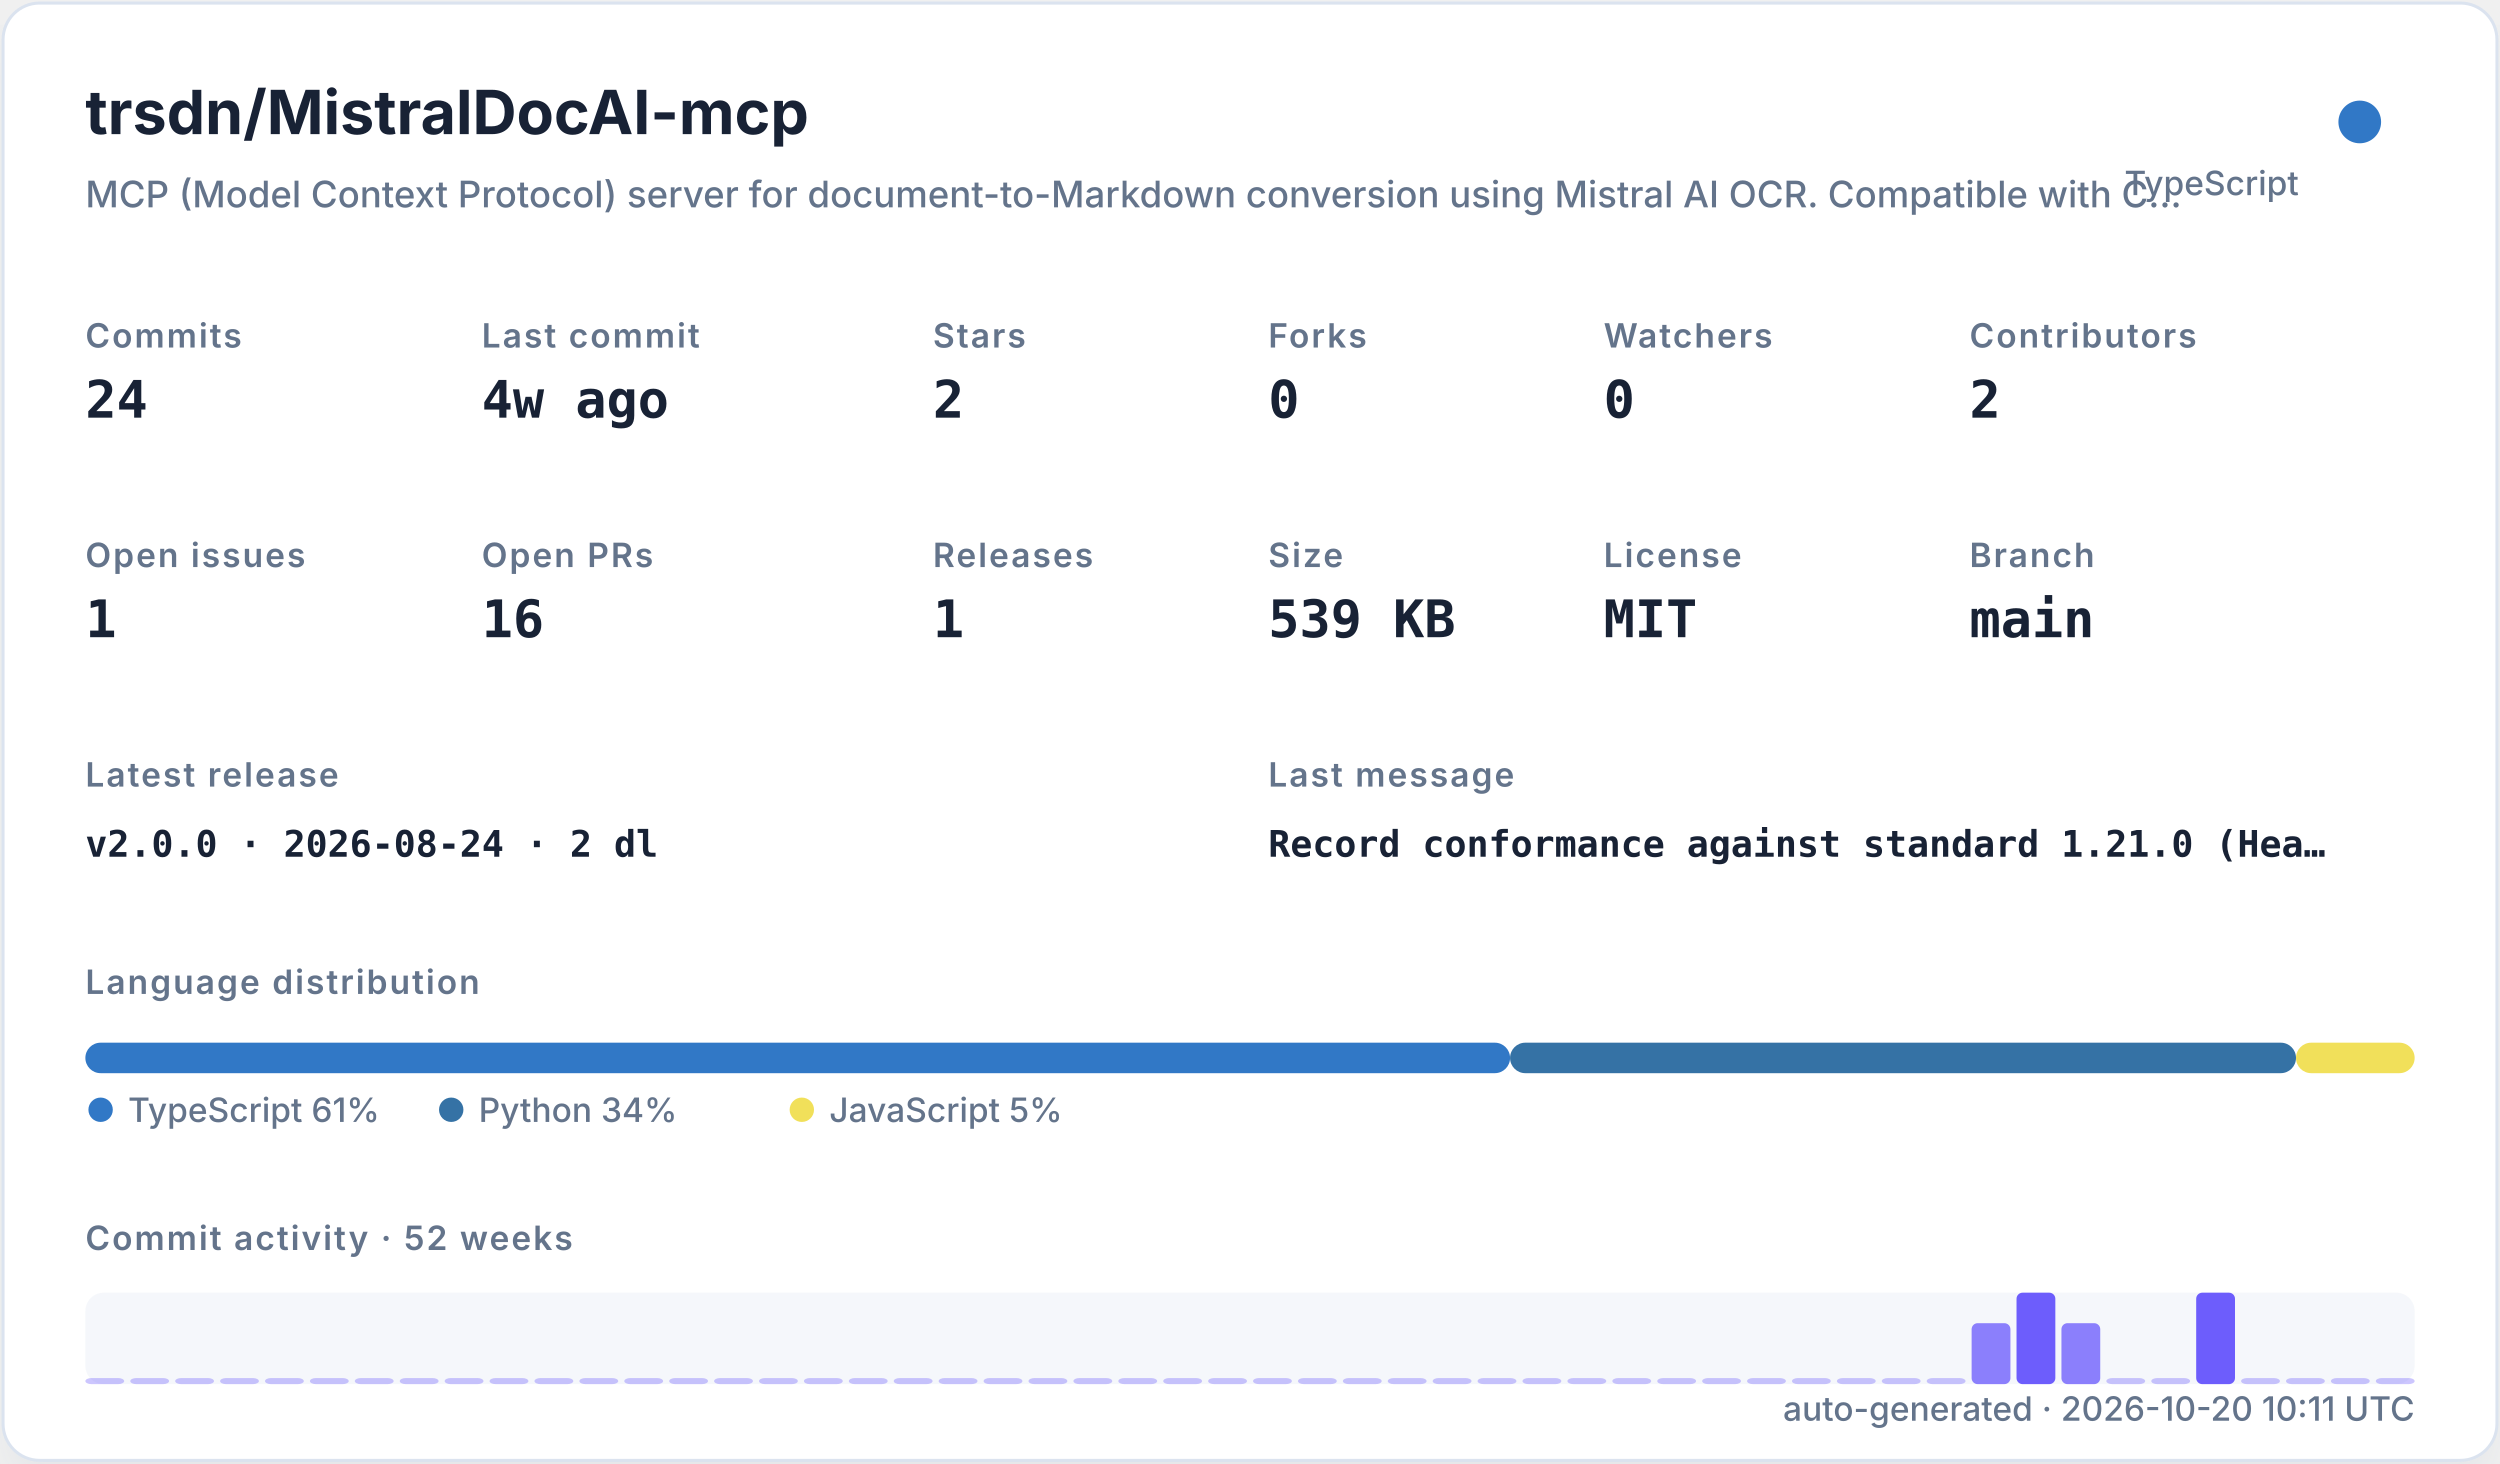
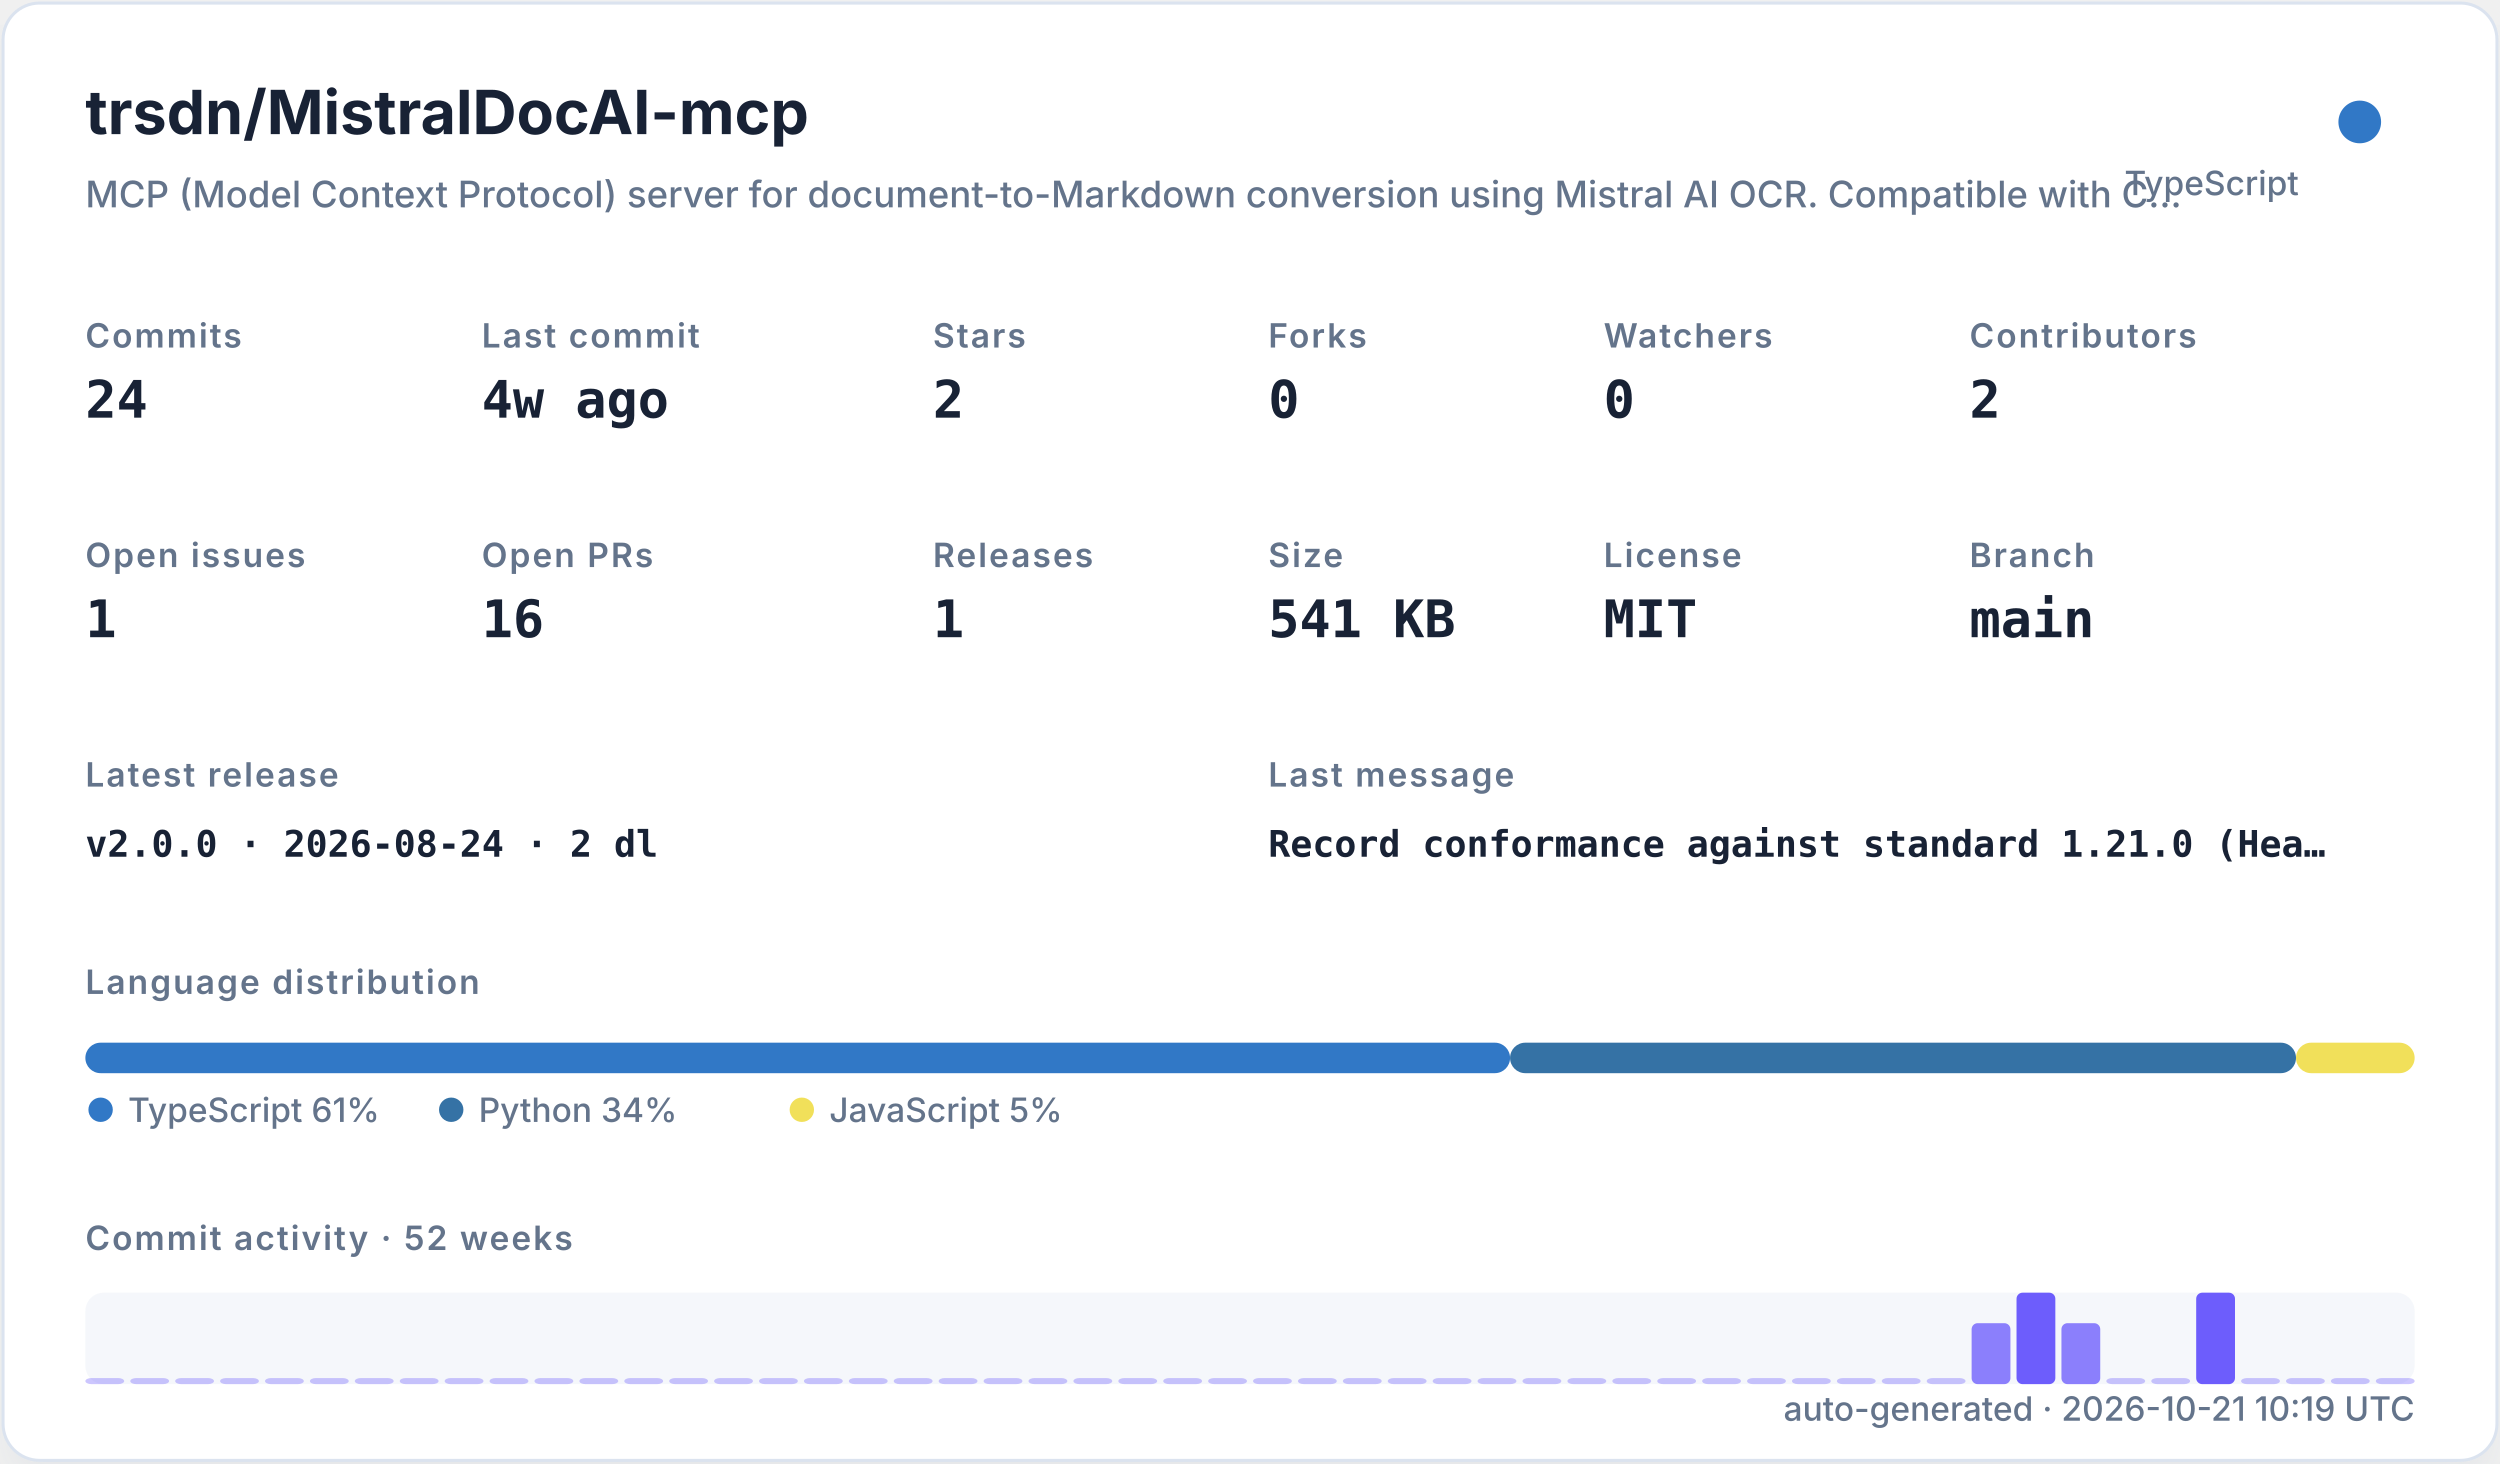
<svg xmlns="http://www.w3.org/2000/svg" width="820" height="480" viewBox="0 0 820 480" role="img">
  <defs>
    <filter id="shadow" x="-10%" y="-10%" width="120%" height="120%">
      <feDropShadow dx="0" dy="8" stdDeviation="10" flood-color="#94a3b8" flood-opacity="0.16" />
    </filter>
    <style>
    .title { font: 700 20px -apple-system,BlinkMacSystemFont,"Segoe UI",sans-serif; fill: #182235; }
    .subtitle { font: 500 12px -apple-system,BlinkMacSystemFont,"Segoe UI",sans-serif; fill: #64748b; }
    .label { font: 600 11px -apple-system,BlinkMacSystemFont,"Segoe UI",sans-serif; fill: #64748b; text-transform: uppercase; letter-spacing: .06em; }
    .value { font: 700 17px ui-monospace,SFMono-Regular,Menlo,monospace; fill: #182235; }
    .small { font: 500 11px -apple-system,BlinkMacSystemFont,"Segoe UI",sans-serif; fill: #64748b; }
    .tiny { font: 500 10px -apple-system,BlinkMacSystemFont,"Segoe UI",sans-serif; fill: #64748b; }
    .mono { font: 650 12px ui-monospace,SFMono-Regular,Menlo,monospace; fill: #182235; }
  </style>
  </defs>
  <rect x="1" y="1" width="818" height="478" rx="12" fill="#ffffff" stroke="#dbe3ef" filter="url(#shadow)" />
  <text x="28" y="44" class="title">trsdn/MistralDocAI-mcp</text>
  <text x="28" y="68" class="subtitle">MCP (Model Context Protocol) server for document-to-Markdown conversion using Mistral AI OCR. Compatible with C…</text>
  <circle cx="774" cy="40" r="7" fill="#3178c6" />
  <text x="754" y="64" text-anchor="end" class="small">TypeScript</text>
  <text x="28" y="114" class="label">Commits</text>
  <text x="28" y="137" class="value">24</text>
  <text x="158" y="114" class="label">Last commit</text>
  <text x="158" y="137" class="value">4w ago</text>
  <text x="306" y="114" class="label">Stars</text>
  <text x="306" y="137" class="value">2</text>
  <text x="416" y="114" class="label">Forks</text>
  <text x="416" y="137" class="value">0</text>
  <text x="526" y="114" class="label">Watchers</text>
  <text x="526" y="137" class="value">0</text>
  <text x="646" y="114" class="label">Contributors</text>
  <text x="646" y="137" class="value">2</text>
  <text x="28" y="186" class="label">Open issues</text>
  <text x="28" y="209" class="value">1</text>
  <text x="158" y="186" class="label">Open PRs</text>
  <text x="158" y="209" class="value">16</text>
  <text x="306" y="186" class="label">Releases</text>
  <text x="306" y="209" class="value">1</text>
  <text x="416" y="186" class="label">Size</text>
-   <text x="416" y="209" class="value">539 KB</text>
+   <text x="416" y="209" class="value">541 KB</text>
  <text x="526" y="186" class="label">License</text>
  <text x="526" y="209" class="value">MIT</text>
  <text x="646" y="186" class="label">Branch</text>
  <text x="646" y="209" class="value">main</text>
  <text x="28" y="258" class="label">Latest release</text>
  <text x="28" y="281" class="mono">v2.0.0 · 2026-08-24 · 2 dl</text>
  <text x="416" y="258" class="label">Last message</text>
  <text x="416" y="281" class="mono">Record conformance against standard 1.21.0 (Hea…</text>
  <text x="28" y="326" class="label">Language distribution</text>
  <rect x="28.00" y="342" width="467.30" height="10" rx="5" fill="#3178c6" />
  <rect x="495.30" y="342" width="257.79" height="10" rx="5" fill="#3572A5" />
  <rect x="753.09" y="342" width="38.91" height="10" rx="5" fill="#f1e05a" />
  <circle cx="33" cy="364" r="4" fill="#3178c6" />
  <text x="42" y="368" class="small">TypeScript 61%</text>
  <circle cx="148" cy="364" r="4" fill="#3572A5" />
  <text x="157" y="368" class="small">Python 34%</text>
  <circle cx="263" cy="364" r="4" fill="#f1e05a" />
  <text x="272" y="368" class="small">JavaScript 5%</text>
  <text x="28" y="410" class="label">Commit activity · 52 weeks</text>
  <rect x="28" y="424" width="764" height="30" rx="6" fill="#e8edf5" opacity=".42" />
  <rect x="28.00" y="452.00" width="12.73" height="2.00" rx="2" fill="#6d5dfc" opacity="0.35" />
  <rect x="42.73" y="452.00" width="12.73" height="2.00" rx="2" fill="#6d5dfc" opacity="0.35" />
  <rect x="57.46" y="452.00" width="12.73" height="2.00" rx="2" fill="#6d5dfc" opacity="0.35" />
  <rect x="72.19" y="452.00" width="12.73" height="2.00" rx="2" fill="#6d5dfc" opacity="0.35" />
  <rect x="86.92" y="452.00" width="12.73" height="2.00" rx="2" fill="#6d5dfc" opacity="0.35" />
  <rect x="101.65" y="452.00" width="12.73" height="2.00" rx="2" fill="#6d5dfc" opacity="0.35" />
  <rect x="116.38" y="452.00" width="12.73" height="2.00" rx="2" fill="#6d5dfc" opacity="0.35" />
  <rect x="131.12" y="452.00" width="12.73" height="2.00" rx="2" fill="#6d5dfc" opacity="0.35" />
  <rect x="145.85" y="452.00" width="12.73" height="2.00" rx="2" fill="#6d5dfc" opacity="0.35" />
  <rect x="160.58" y="452.00" width="12.73" height="2.00" rx="2" fill="#6d5dfc" opacity="0.35" />
  <rect x="175.31" y="452.00" width="12.73" height="2.00" rx="2" fill="#6d5dfc" opacity="0.35" />
  <rect x="190.04" y="452.00" width="12.73" height="2.00" rx="2" fill="#6d5dfc" opacity="0.35" />
  <rect x="204.77" y="452.00" width="12.73" height="2.00" rx="2" fill="#6d5dfc" opacity="0.35" />
  <rect x="219.50" y="452.00" width="12.73" height="2.00" rx="2" fill="#6d5dfc" opacity="0.35" />
  <rect x="234.23" y="452.00" width="12.73" height="2.00" rx="2" fill="#6d5dfc" opacity="0.35" />
  <rect x="248.96" y="452.00" width="12.73" height="2.00" rx="2" fill="#6d5dfc" opacity="0.35" />
  <rect x="263.69" y="452.00" width="12.73" height="2.00" rx="2" fill="#6d5dfc" opacity="0.35" />
  <rect x="278.42" y="452.00" width="12.73" height="2.00" rx="2" fill="#6d5dfc" opacity="0.35" />
  <rect x="293.15" y="452.00" width="12.73" height="2.00" rx="2" fill="#6d5dfc" opacity="0.35" />
  <rect x="307.88" y="452.00" width="12.73" height="2.00" rx="2" fill="#6d5dfc" opacity="0.35" />
  <rect x="322.62" y="452.00" width="12.73" height="2.00" rx="2" fill="#6d5dfc" opacity="0.35" />
  <rect x="337.35" y="452.00" width="12.73" height="2.00" rx="2" fill="#6d5dfc" opacity="0.35" />
  <rect x="352.08" y="452.00" width="12.73" height="2.00" rx="2" fill="#6d5dfc" opacity="0.35" />
  <rect x="366.81" y="452.00" width="12.73" height="2.00" rx="2" fill="#6d5dfc" opacity="0.35" />
  <rect x="381.54" y="452.00" width="12.73" height="2.00" rx="2" fill="#6d5dfc" opacity="0.35" />
  <rect x="396.27" y="452.00" width="12.73" height="2.00" rx="2" fill="#6d5dfc" opacity="0.35" />
  <rect x="411.00" y="452.00" width="12.73" height="2.00" rx="2" fill="#6d5dfc" opacity="0.35" />
  <rect x="425.73" y="452.00" width="12.73" height="2.00" rx="2" fill="#6d5dfc" opacity="0.35" />
  <rect x="440.46" y="452.00" width="12.73" height="2.00" rx="2" fill="#6d5dfc" opacity="0.35" />
  <rect x="455.19" y="452.00" width="12.73" height="2.00" rx="2" fill="#6d5dfc" opacity="0.35" />
  <rect x="469.92" y="452.00" width="12.73" height="2.00" rx="2" fill="#6d5dfc" opacity="0.35" />
  <rect x="484.65" y="452.00" width="12.73" height="2.00" rx="2" fill="#6d5dfc" opacity="0.35" />
  <rect x="499.38" y="452.00" width="12.73" height="2.00" rx="2" fill="#6d5dfc" opacity="0.35" />
  <rect x="514.12" y="452.00" width="12.73" height="2.00" rx="2" fill="#6d5dfc" opacity="0.35" />
  <rect x="528.85" y="452.00" width="12.73" height="2.00" rx="2" fill="#6d5dfc" opacity="0.35" />
  <rect x="543.58" y="452.00" width="12.73" height="2.00" rx="2" fill="#6d5dfc" opacity="0.35" />
  <rect x="558.31" y="452.00" width="12.73" height="2.00" rx="2" fill="#6d5dfc" opacity="0.35" />
  <rect x="573.04" y="452.00" width="12.73" height="2.00" rx="2" fill="#6d5dfc" opacity="0.35" />
  <rect x="587.77" y="452.00" width="12.73" height="2.00" rx="2" fill="#6d5dfc" opacity="0.35" />
  <rect x="602.50" y="452.00" width="12.73" height="2.00" rx="2" fill="#6d5dfc" opacity="0.35" />
  <rect x="617.23" y="452.00" width="12.73" height="2.00" rx="2" fill="#6d5dfc" opacity="0.35" />
  <rect x="631.96" y="452.00" width="12.73" height="2.00" rx="2" fill="#6d5dfc" opacity="0.35" />
  <rect x="646.69" y="434.00" width="12.73" height="20.00" rx="2" fill="#6d5dfc" opacity="0.78" />
  <rect x="661.42" y="424.00" width="12.73" height="30.00" rx="2" fill="#6d5dfc" opacity="1.00" />
  <rect x="676.15" y="434.00" width="12.73" height="20.00" rx="2" fill="#6d5dfc" opacity="0.78" />
  <rect x="690.88" y="452.00" width="12.73" height="2.00" rx="2" fill="#6d5dfc" opacity="0.35" />
  <rect x="705.62" y="452.00" width="12.73" height="2.00" rx="2" fill="#6d5dfc" opacity="0.35" />
  <rect x="720.35" y="424.00" width="12.73" height="30.00" rx="2" fill="#6d5dfc" opacity="1.00" />
  <rect x="735.08" y="452.00" width="12.73" height="2.00" rx="2" fill="#6d5dfc" opacity="0.35" />
  <rect x="749.81" y="452.00" width="12.73" height="2.00" rx="2" fill="#6d5dfc" opacity="0.35" />
  <rect x="764.54" y="452.00" width="12.73" height="2.00" rx="2" fill="#6d5dfc" opacity="0.35" />
  <rect x="779.27" y="452.00" width="12.73" height="2.00" rx="2" fill="#6d5dfc" opacity="0.35" />
-   <text x="792" y="466" text-anchor="end" class="small">auto-generated · 2026-10-20 10:11 UTC</text>
+   <text x="792" y="466" text-anchor="end" class="small">auto-generated · 2026-10-21 10:19 UTC</text>
</svg>
